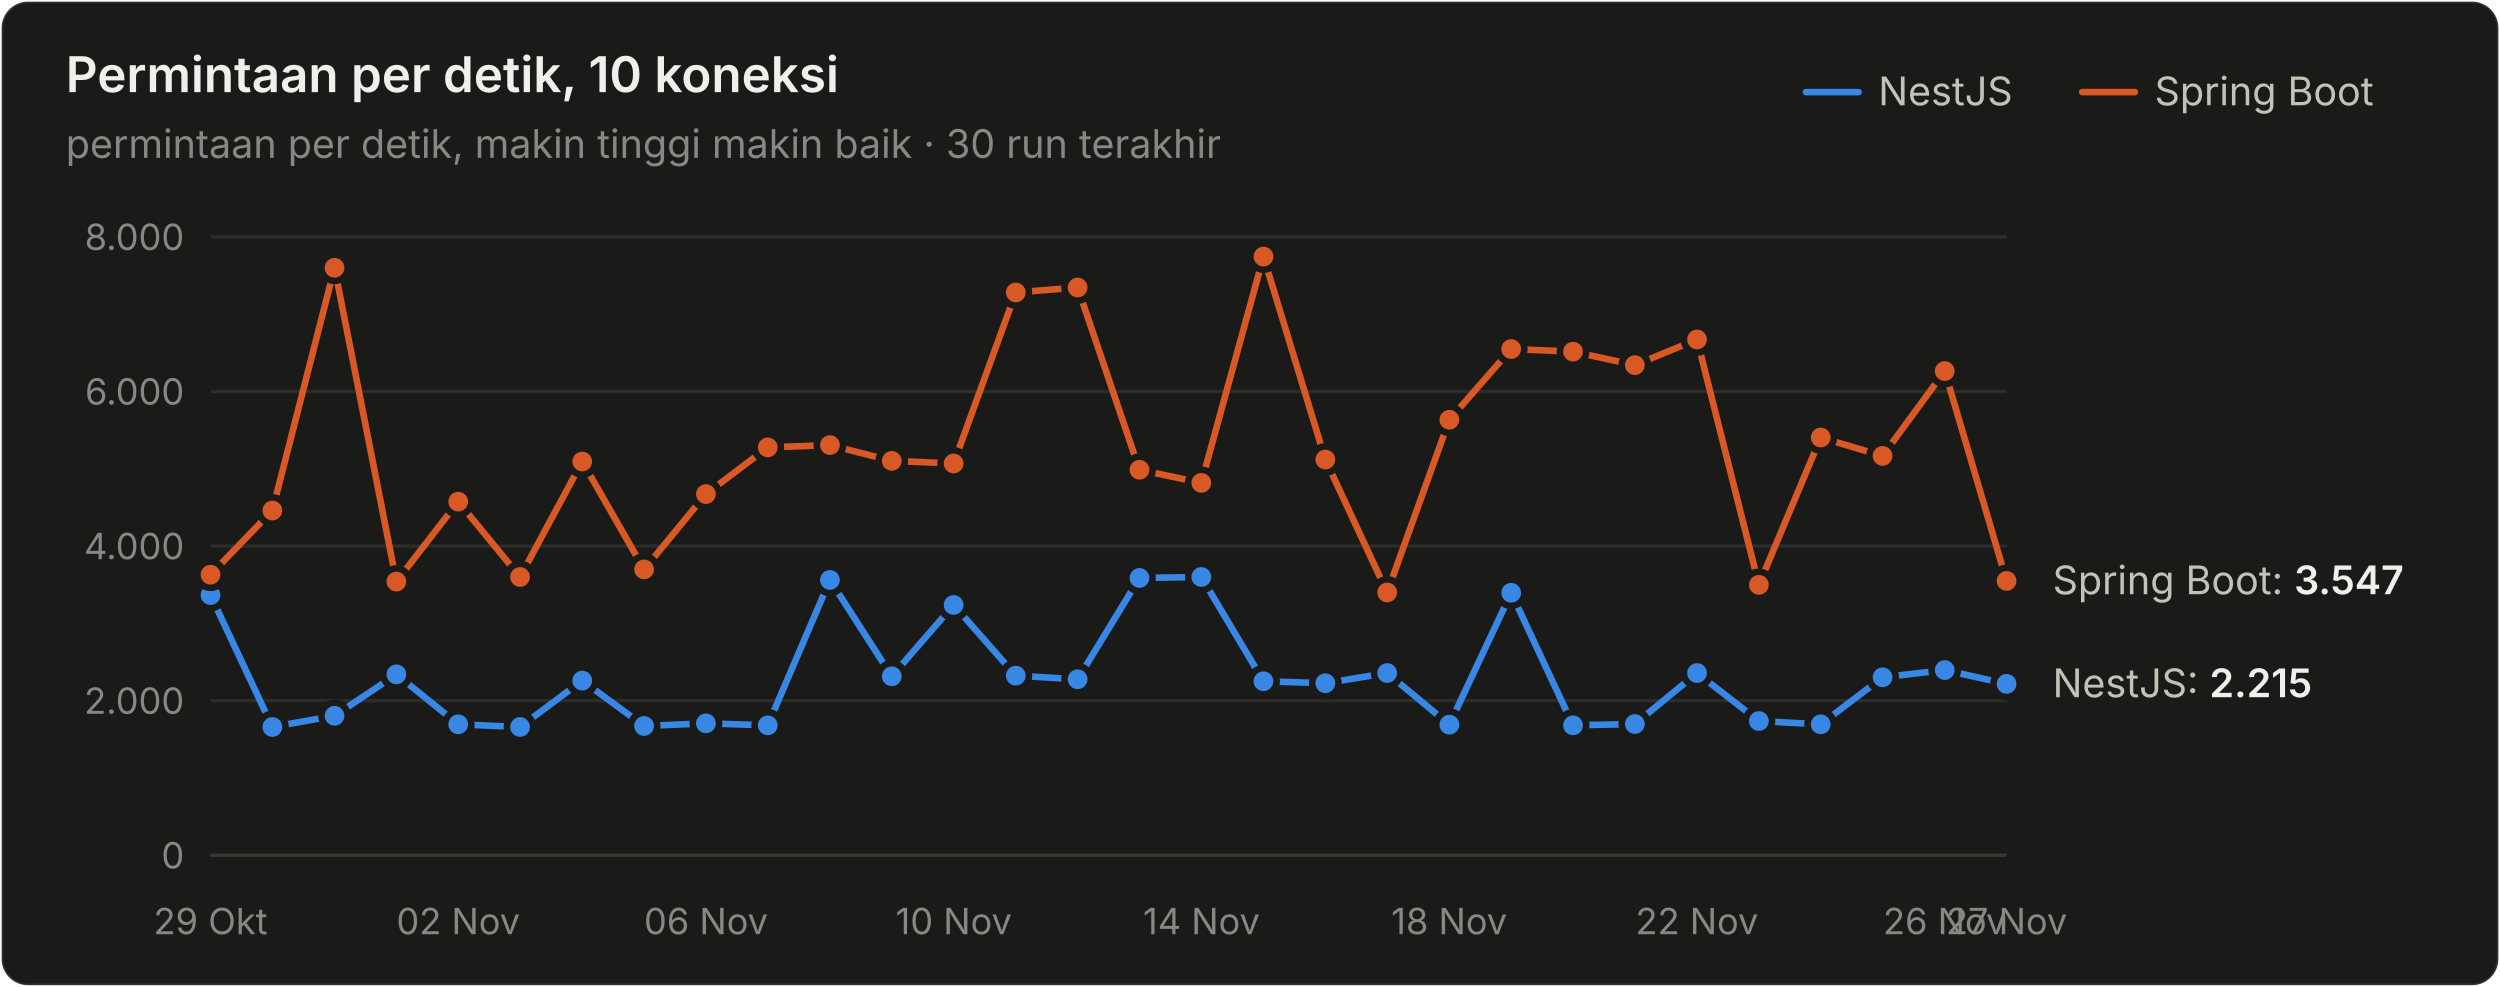
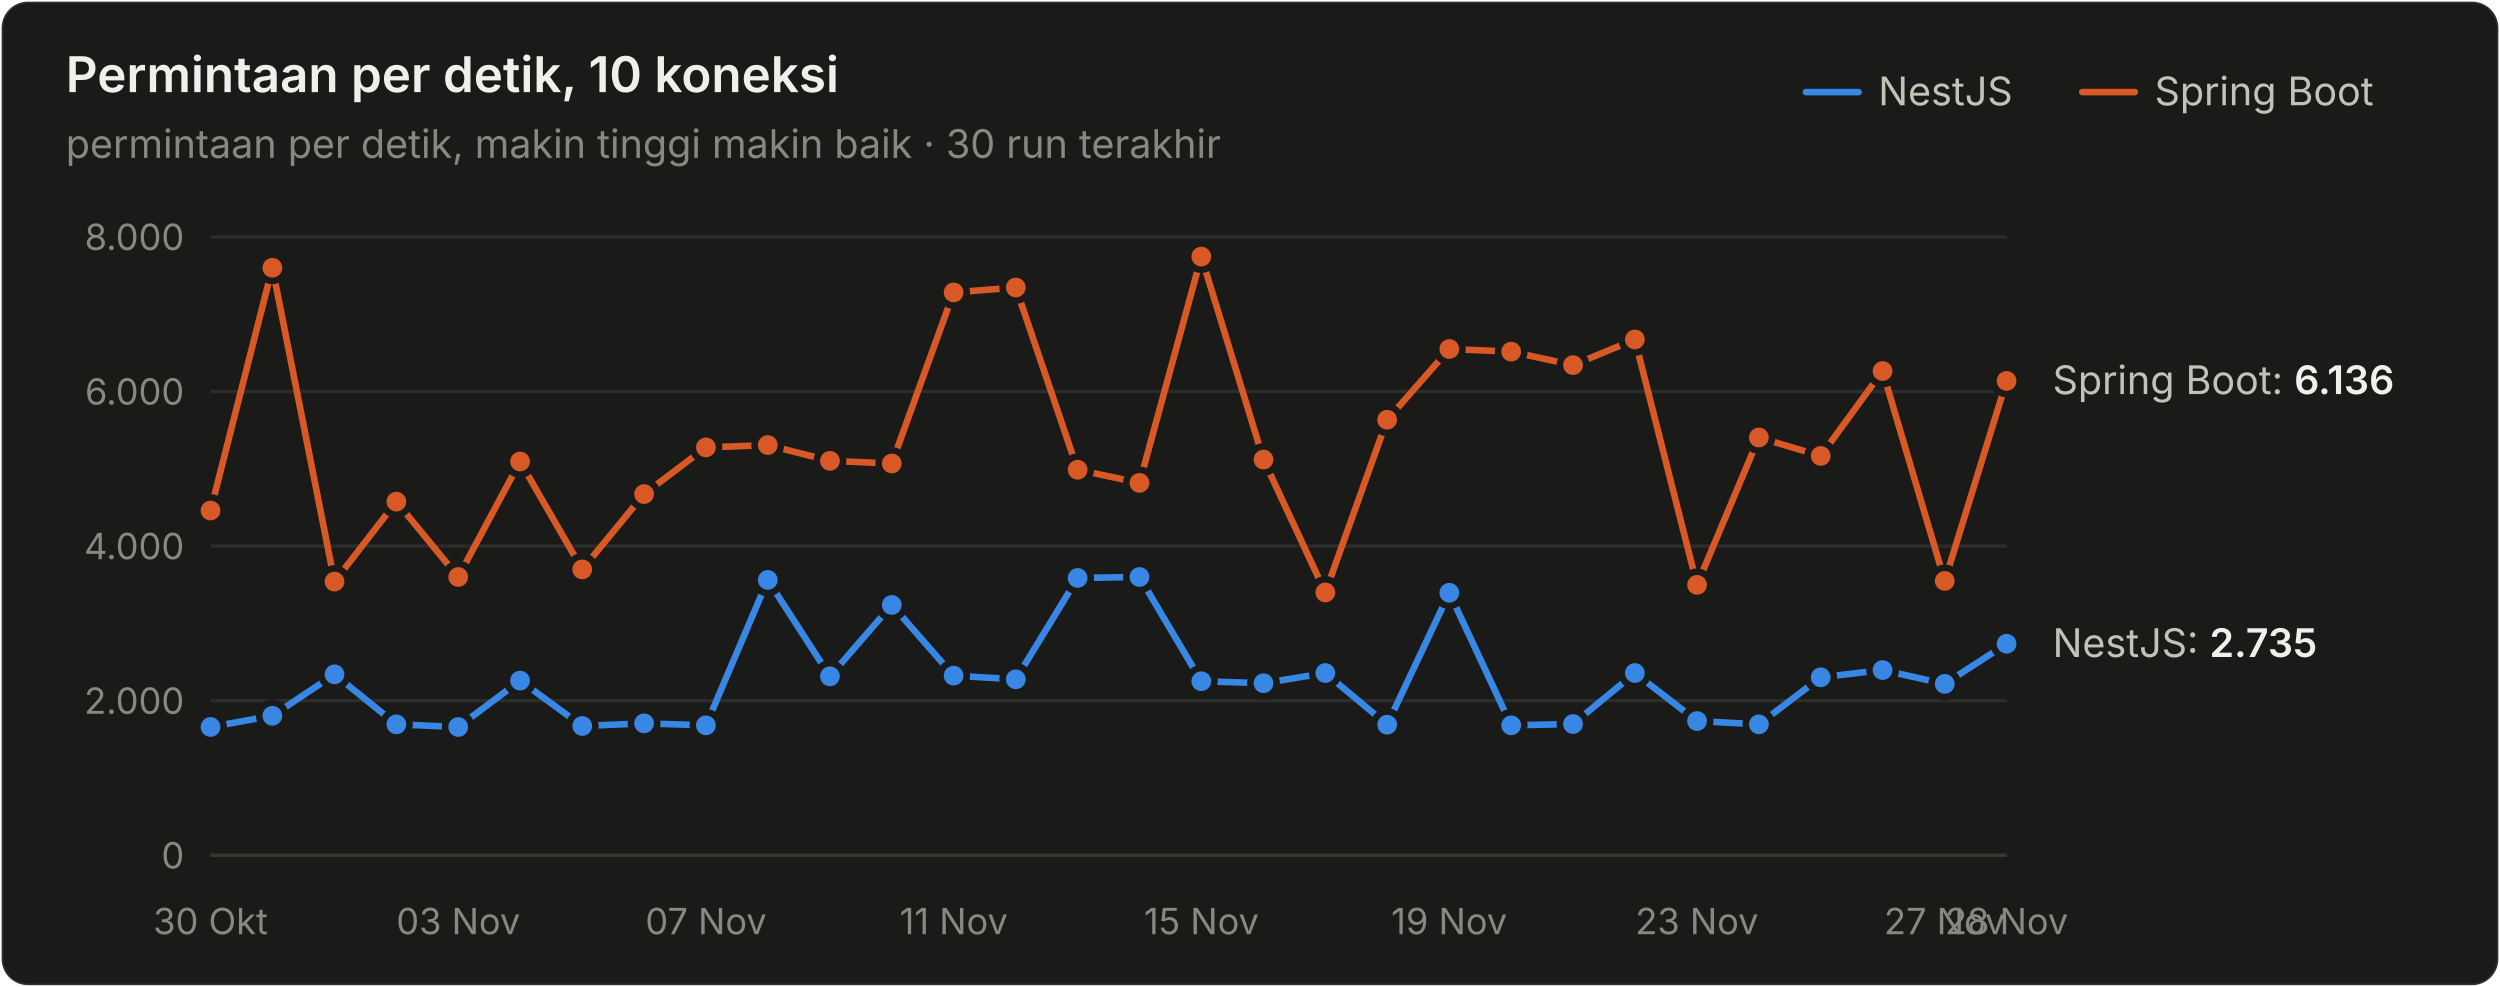
<svg xmlns="http://www.w3.org/2000/svg" width="760" height="300" viewBox="0 0 760 300" role="img" aria-label="Permintaan per detik, 10 koneksi">
  <style>text{font-family:system-ui,-apple-system,"Segoe UI",sans-serif}.angka{font-variant-numeric:tabular-nums}</style>
  <rect x="0.5" y="0.5" width="759" height="299" rx="8" fill="#1a1a19" stroke="rgba(255,255,255,0.10)" />
  <text x="20" y="28" font-size="15" font-weight="600" fill="#f0efec">Permintaan per detik, 10 koneksi</text>
  <text x="20" y="48" font-size="12" fill="#898781">permintaan per detik, makin tinggi makin baik · 30 run terakhir</text>
  <text x="655" y="32" font-size="12" fill="#c3c2b7">Spring Boot</text>
  <line x1="633" y1="28" x2="649" y2="28" stroke="#d95926" stroke-width="2" stroke-linecap="round" />
  <text x="571" y="32" font-size="12" fill="#c3c2b7">NestJS</text>
  <line x1="549" y1="28" x2="565" y2="28" stroke="#3987e5" stroke-width="2" stroke-linecap="round" />
  <line x1="64" y1="260" x2="610" y2="260" stroke="#383835" stroke-width="1" />
  <text class="angka" x="56" y="264" font-size="11" text-anchor="end" fill="#898781">0</text>
  <line x1="64" y1="213" x2="610" y2="213" stroke="#2c2c2a" stroke-width="1" />
  <text class="angka" x="56" y="217" font-size="11" text-anchor="end" fill="#898781">2.000</text>
  <line x1="64" y1="166" x2="610" y2="166" stroke="#2c2c2a" stroke-width="1" />
  <text class="angka" x="56" y="170" font-size="11" text-anchor="end" fill="#898781">4.000</text>
  <line x1="64" y1="119" x2="610" y2="119" stroke="#2c2c2a" stroke-width="1" />
  <text class="angka" x="56" y="123" font-size="11" text-anchor="end" fill="#898781">6.000</text>
  <line x1="64" y1="72" x2="610" y2="72" stroke="#2c2c2a" stroke-width="1" />
  <text class="angka" x="56" y="76" font-size="11" text-anchor="end" fill="#898781">8.000</text>
-   <text x="64" y="284" font-size="11" text-anchor="middle" fill="#898781">29 Okt</text>
-   <text x="139.31" y="284" font-size="11" text-anchor="middle" fill="#898781">02 Nov</text>
-   <text x="214.621" y="284" font-size="11" text-anchor="middle" fill="#898781">06 Nov</text>
-   <text x="289.931" y="284" font-size="11" text-anchor="middle" fill="#898781">10 Nov</text>
-   <text x="365.241" y="284" font-size="11" text-anchor="middle" fill="#898781">14 Nov</text>
-   <text x="440.552" y="284" font-size="11" text-anchor="middle" fill="#898781">18 Nov</text>
-   <text x="515.862" y="284" font-size="11" text-anchor="middle" fill="#898781">22 Nov</text>
-   <text x="591.172" y="284" font-size="11" text-anchor="middle" fill="#898781">26 Nov</text>
-   <text x="610" y="284" font-size="11" text-anchor="middle" fill="#898781">27 Nov</text>
-   <path d="M64.0,180.9 L82.8,221.0 L101.7,217.6 L120.5,205.0 L139.3,220.2 L158.1,221.0 L177.0,206.9 L195.8,220.7 L214.6,219.9 L233.4,220.5 L252.3,176.3 L271.1,205.6 L289.9,183.9 L308.8,205.4 L327.6,206.5 L346.4,175.7 L365.2,175.4 L384.1,207.1 L402.9,207.7 L421.7,204.6 L440.6,220.3 L459.4,180.2 L478.2,220.5 L497.0,220.1 L515.9,204.6 L534.7,219.2 L553.5,220.2 L572.3,205.9 L591.2,203.7 L610.0,207.9" fill="none" stroke="#3987e5" stroke-width="2" stroke-linejoin="round" stroke-linecap="round" />
-   <circle cx="64.0" cy="180.9" r="4" fill="#3987e5" stroke="#1a1a19" stroke-width="2" />
-   <circle cx="82.8" cy="221.0" r="4" fill="#3987e5" stroke="#1a1a19" stroke-width="2" />
-   <circle cx="101.7" cy="217.6" r="4" fill="#3987e5" stroke="#1a1a19" stroke-width="2" />
-   <circle cx="120.5" cy="205.0" r="4" fill="#3987e5" stroke="#1a1a19" stroke-width="2" />
-   <circle cx="139.3" cy="220.2" r="4" fill="#3987e5" stroke="#1a1a19" stroke-width="2" />
-   <circle cx="158.1" cy="221.0" r="4" fill="#3987e5" stroke="#1a1a19" stroke-width="2" />
-   <circle cx="177.0" cy="206.9" r="4" fill="#3987e5" stroke="#1a1a19" stroke-width="2" />
-   <circle cx="195.8" cy="220.7" r="4" fill="#3987e5" stroke="#1a1a19" stroke-width="2" />
-   <circle cx="214.6" cy="219.9" r="4" fill="#3987e5" stroke="#1a1a19" stroke-width="2" />
-   <circle cx="233.4" cy="220.5" r="4" fill="#3987e5" stroke="#1a1a19" stroke-width="2" />
-   <circle cx="252.3" cy="176.3" r="4" fill="#3987e5" stroke="#1a1a19" stroke-width="2" />
-   <circle cx="271.1" cy="205.6" r="4" fill="#3987e5" stroke="#1a1a19" stroke-width="2" />
-   <circle cx="289.9" cy="183.9" r="4" fill="#3987e5" stroke="#1a1a19" stroke-width="2" />
-   <circle cx="308.8" cy="205.4" r="4" fill="#3987e5" stroke="#1a1a19" stroke-width="2" />
-   <circle cx="327.6" cy="206.5" r="4" fill="#3987e5" stroke="#1a1a19" stroke-width="2" />
-   <circle cx="346.4" cy="175.7" r="4" fill="#3987e5" stroke="#1a1a19" stroke-width="2" />
-   <circle cx="365.2" cy="175.4" r="4" fill="#3987e5" stroke="#1a1a19" stroke-width="2" />
-   <circle cx="384.1" cy="207.1" r="4" fill="#3987e5" stroke="#1a1a19" stroke-width="2" />
-   <circle cx="402.9" cy="207.7" r="4" fill="#3987e5" stroke="#1a1a19" stroke-width="2" />
-   <circle cx="421.7" cy="204.6" r="4" fill="#3987e5" stroke="#1a1a19" stroke-width="2" />
-   <circle cx="440.6" cy="220.3" r="4" fill="#3987e5" stroke="#1a1a19" stroke-width="2" />
-   <circle cx="459.4" cy="180.2" r="4" fill="#3987e5" stroke="#1a1a19" stroke-width="2" />
-   <circle cx="478.2" cy="220.5" r="4" fill="#3987e5" stroke="#1a1a19" stroke-width="2" />
-   <circle cx="497.0" cy="220.1" r="4" fill="#3987e5" stroke="#1a1a19" stroke-width="2" />
-   <circle cx="515.9" cy="204.6" r="4" fill="#3987e5" stroke="#1a1a19" stroke-width="2" />
-   <circle cx="534.7" cy="219.2" r="4" fill="#3987e5" stroke="#1a1a19" stroke-width="2" />
-   <circle cx="553.5" cy="220.2" r="4" fill="#3987e5" stroke="#1a1a19" stroke-width="2" />
-   <circle cx="572.3" cy="205.9" r="4" fill="#3987e5" stroke="#1a1a19" stroke-width="2" />
-   <circle cx="591.2" cy="203.7" r="4" fill="#3987e5" stroke="#1a1a19" stroke-width="2" />
-   <circle cx="610.0" cy="207.9" r="4" fill="#3987e5" stroke="#1a1a19" stroke-width="2" />
-   <path d="M64.0,174.7 L82.8,155.2 L101.7,81.4 L120.5,176.8 L139.3,152.5 L158.1,175.4 L177.0,140.3 L195.8,173.1 L214.6,150.2 L233.4,136.0 L252.3,135.3 L271.1,140.1 L289.9,140.9 L308.8,88.9 L327.6,87.4 L346.4,142.8 L365.2,146.8 L384.1,78.0 L402.9,139.7 L421.7,180.1 L440.6,127.6 L459.4,106.1 L478.2,106.9 L497.0,111.0 L515.9,103.2 L534.7,177.8 L553.5,133.0 L572.3,138.6 L591.2,112.8 L610.0,176.6" fill="none" stroke="#d95926" stroke-width="2" stroke-linejoin="round" stroke-linecap="round" />
-   <circle cx="64.0" cy="174.7" r="4" fill="#d95926" stroke="#1a1a19" stroke-width="2" />
-   <circle cx="82.8" cy="155.2" r="4" fill="#d95926" stroke="#1a1a19" stroke-width="2" />
-   <circle cx="101.7" cy="81.4" r="4" fill="#d95926" stroke="#1a1a19" stroke-width="2" />
-   <circle cx="120.5" cy="176.8" r="4" fill="#d95926" stroke="#1a1a19" stroke-width="2" />
-   <circle cx="139.3" cy="152.5" r="4" fill="#d95926" stroke="#1a1a19" stroke-width="2" />
-   <circle cx="158.1" cy="175.4" r="4" fill="#d95926" stroke="#1a1a19" stroke-width="2" />
-   <circle cx="177.0" cy="140.3" r="4" fill="#d95926" stroke="#1a1a19" stroke-width="2" />
-   <circle cx="195.8" cy="173.1" r="4" fill="#d95926" stroke="#1a1a19" stroke-width="2" />
-   <circle cx="214.6" cy="150.2" r="4" fill="#d95926" stroke="#1a1a19" stroke-width="2" />
-   <circle cx="233.4" cy="136.0" r="4" fill="#d95926" stroke="#1a1a19" stroke-width="2" />
-   <circle cx="252.3" cy="135.3" r="4" fill="#d95926" stroke="#1a1a19" stroke-width="2" />
-   <circle cx="271.1" cy="140.1" r="4" fill="#d95926" stroke="#1a1a19" stroke-width="2" />
-   <circle cx="289.9" cy="140.9" r="4" fill="#d95926" stroke="#1a1a19" stroke-width="2" />
-   <circle cx="308.8" cy="88.9" r="4" fill="#d95926" stroke="#1a1a19" stroke-width="2" />
-   <circle cx="327.6" cy="87.4" r="4" fill="#d95926" stroke="#1a1a19" stroke-width="2" />
-   <circle cx="346.4" cy="142.8" r="4" fill="#d95926" stroke="#1a1a19" stroke-width="2" />
-   <circle cx="365.2" cy="146.8" r="4" fill="#d95926" stroke="#1a1a19" stroke-width="2" />
-   <circle cx="384.1" cy="78.0" r="4" fill="#d95926" stroke="#1a1a19" stroke-width="2" />
-   <circle cx="402.9" cy="139.7" r="4" fill="#d95926" stroke="#1a1a19" stroke-width="2" />
-   <circle cx="421.7" cy="180.1" r="4" fill="#d95926" stroke="#1a1a19" stroke-width="2" />
-   <circle cx="440.6" cy="127.6" r="4" fill="#d95926" stroke="#1a1a19" stroke-width="2" />
-   <circle cx="459.4" cy="106.1" r="4" fill="#d95926" stroke="#1a1a19" stroke-width="2" />
-   <circle cx="478.2" cy="106.9" r="4" fill="#d95926" stroke="#1a1a19" stroke-width="2" />
-   <circle cx="497.0" cy="111.0" r="4" fill="#d95926" stroke="#1a1a19" stroke-width="2" />
-   <circle cx="515.9" cy="103.2" r="4" fill="#d95926" stroke="#1a1a19" stroke-width="2" />
-   <circle cx="534.7" cy="177.8" r="4" fill="#d95926" stroke="#1a1a19" stroke-width="2" />
-   <circle cx="553.5" cy="133.0" r="4" fill="#d95926" stroke="#1a1a19" stroke-width="2" />
-   <circle cx="572.3" cy="138.6" r="4" fill="#d95926" stroke="#1a1a19" stroke-width="2" />
-   <circle cx="591.2" cy="112.8" r="4" fill="#d95926" stroke="#1a1a19" stroke-width="2" />
-   <circle cx="610.0" cy="176.6" r="4" fill="#d95926" stroke="#1a1a19" stroke-width="2" />
-   <text class="angka" x="624" y="180.645" font-size="12" fill="#c3c2b7">Spring Boot: <tspan fill="#f0efec" font-weight="600">3.547</tspan>
+   <text x="64" y="284" font-size="11" text-anchor="middle" fill="#898781">30 Okt</text>
+   <text x="139.31" y="284" font-size="11" text-anchor="middle" fill="#898781">03 Nov</text>
+   <text x="214.621" y="284" font-size="11" text-anchor="middle" fill="#898781">07 Nov</text>
+   <text x="289.931" y="284" font-size="11" text-anchor="middle" fill="#898781">11 Nov</text>
+   <text x="365.241" y="284" font-size="11" text-anchor="middle" fill="#898781">15 Nov</text>
+   <text x="440.552" y="284" font-size="11" text-anchor="middle" fill="#898781">19 Nov</text>
+   <text x="515.862" y="284" font-size="11" text-anchor="middle" fill="#898781">23 Nov</text>
+   <text x="591.172" y="284" font-size="11" text-anchor="middle" fill="#898781">27 Nov</text>
+   <text x="610" y="284" font-size="11" text-anchor="middle" fill="#898781">28 Nov</text>
+   <path d="M64.0,221.0 L82.8,217.6 L101.7,205.0 L120.5,220.2 L139.3,221.0 L158.1,206.9 L177.0,220.7 L195.8,219.9 L214.6,220.5 L233.4,176.3 L252.3,205.6 L271.1,183.9 L289.9,205.4 L308.8,206.5 L327.6,175.7 L346.4,175.4 L365.2,207.1 L384.1,207.7 L402.9,204.6 L421.7,220.3 L440.6,180.2 L459.4,220.5 L478.2,220.1 L497.0,204.6 L515.9,219.2 L534.7,220.2 L553.5,205.9 L572.3,203.7 L591.2,207.9 L610.0,195.7" fill="none" stroke="#3987e5" stroke-width="2" stroke-linejoin="round" stroke-linecap="round" />
+   <circle cx="64.0" cy="221.0" r="4" fill="#3987e5" stroke="#1a1a19" stroke-width="2" />
+   <circle cx="82.8" cy="217.6" r="4" fill="#3987e5" stroke="#1a1a19" stroke-width="2" />
+   <circle cx="101.7" cy="205.0" r="4" fill="#3987e5" stroke="#1a1a19" stroke-width="2" />
+   <circle cx="120.5" cy="220.2" r="4" fill="#3987e5" stroke="#1a1a19" stroke-width="2" />
+   <circle cx="139.3" cy="221.0" r="4" fill="#3987e5" stroke="#1a1a19" stroke-width="2" />
+   <circle cx="158.1" cy="206.9" r="4" fill="#3987e5" stroke="#1a1a19" stroke-width="2" />
+   <circle cx="177.0" cy="220.7" r="4" fill="#3987e5" stroke="#1a1a19" stroke-width="2" />
+   <circle cx="195.8" cy="219.9" r="4" fill="#3987e5" stroke="#1a1a19" stroke-width="2" />
+   <circle cx="214.6" cy="220.5" r="4" fill="#3987e5" stroke="#1a1a19" stroke-width="2" />
+   <circle cx="233.4" cy="176.3" r="4" fill="#3987e5" stroke="#1a1a19" stroke-width="2" />
+   <circle cx="252.3" cy="205.6" r="4" fill="#3987e5" stroke="#1a1a19" stroke-width="2" />
+   <circle cx="271.1" cy="183.9" r="4" fill="#3987e5" stroke="#1a1a19" stroke-width="2" />
+   <circle cx="289.9" cy="205.4" r="4" fill="#3987e5" stroke="#1a1a19" stroke-width="2" />
+   <circle cx="308.8" cy="206.5" r="4" fill="#3987e5" stroke="#1a1a19" stroke-width="2" />
+   <circle cx="327.6" cy="175.7" r="4" fill="#3987e5" stroke="#1a1a19" stroke-width="2" />
+   <circle cx="346.4" cy="175.4" r="4" fill="#3987e5" stroke="#1a1a19" stroke-width="2" />
+   <circle cx="365.2" cy="207.1" r="4" fill="#3987e5" stroke="#1a1a19" stroke-width="2" />
+   <circle cx="384.1" cy="207.7" r="4" fill="#3987e5" stroke="#1a1a19" stroke-width="2" />
+   <circle cx="402.9" cy="204.6" r="4" fill="#3987e5" stroke="#1a1a19" stroke-width="2" />
+   <circle cx="421.7" cy="220.3" r="4" fill="#3987e5" stroke="#1a1a19" stroke-width="2" />
+   <circle cx="440.6" cy="180.2" r="4" fill="#3987e5" stroke="#1a1a19" stroke-width="2" />
+   <circle cx="459.4" cy="220.5" r="4" fill="#3987e5" stroke="#1a1a19" stroke-width="2" />
+   <circle cx="478.2" cy="220.1" r="4" fill="#3987e5" stroke="#1a1a19" stroke-width="2" />
+   <circle cx="497.0" cy="204.6" r="4" fill="#3987e5" stroke="#1a1a19" stroke-width="2" />
+   <circle cx="515.9" cy="219.2" r="4" fill="#3987e5" stroke="#1a1a19" stroke-width="2" />
+   <circle cx="534.7" cy="220.2" r="4" fill="#3987e5" stroke="#1a1a19" stroke-width="2" />
+   <circle cx="553.5" cy="205.9" r="4" fill="#3987e5" stroke="#1a1a19" stroke-width="2" />
+   <circle cx="572.3" cy="203.7" r="4" fill="#3987e5" stroke="#1a1a19" stroke-width="2" />
+   <circle cx="591.2" cy="207.9" r="4" fill="#3987e5" stroke="#1a1a19" stroke-width="2" />
+   <circle cx="610.0" cy="195.7" r="4" fill="#3987e5" stroke="#1a1a19" stroke-width="2" />
+   <path d="M64.0,155.2 L82.8,81.4 L101.7,176.8 L120.5,152.5 L139.3,175.4 L158.1,140.3 L177.0,173.1 L195.8,150.2 L214.6,136.0 L233.4,135.3 L252.3,140.1 L271.1,140.9 L289.9,88.9 L308.8,87.4 L327.6,142.8 L346.4,146.8 L365.2,78.0 L384.1,139.7 L402.9,180.1 L421.7,127.6 L440.6,106.1 L459.4,106.9 L478.2,111.0 L497.0,103.2 L515.9,177.8 L534.7,133.0 L553.5,138.6 L572.3,112.8 L591.2,176.6 L610.0,115.8" fill="none" stroke="#d95926" stroke-width="2" stroke-linejoin="round" stroke-linecap="round" />
+   <circle cx="64.0" cy="155.2" r="4" fill="#d95926" stroke="#1a1a19" stroke-width="2" />
+   <circle cx="82.8" cy="81.4" r="4" fill="#d95926" stroke="#1a1a19" stroke-width="2" />
+   <circle cx="101.7" cy="176.8" r="4" fill="#d95926" stroke="#1a1a19" stroke-width="2" />
+   <circle cx="120.5" cy="152.5" r="4" fill="#d95926" stroke="#1a1a19" stroke-width="2" />
+   <circle cx="139.3" cy="175.4" r="4" fill="#d95926" stroke="#1a1a19" stroke-width="2" />
+   <circle cx="158.1" cy="140.3" r="4" fill="#d95926" stroke="#1a1a19" stroke-width="2" />
+   <circle cx="177.0" cy="173.1" r="4" fill="#d95926" stroke="#1a1a19" stroke-width="2" />
+   <circle cx="195.8" cy="150.2" r="4" fill="#d95926" stroke="#1a1a19" stroke-width="2" />
+   <circle cx="214.6" cy="136.0" r="4" fill="#d95926" stroke="#1a1a19" stroke-width="2" />
+   <circle cx="233.4" cy="135.3" r="4" fill="#d95926" stroke="#1a1a19" stroke-width="2" />
+   <circle cx="252.3" cy="140.1" r="4" fill="#d95926" stroke="#1a1a19" stroke-width="2" />
+   <circle cx="271.1" cy="140.9" r="4" fill="#d95926" stroke="#1a1a19" stroke-width="2" />
+   <circle cx="289.9" cy="88.9" r="4" fill="#d95926" stroke="#1a1a19" stroke-width="2" />
+   <circle cx="308.8" cy="87.4" r="4" fill="#d95926" stroke="#1a1a19" stroke-width="2" />
+   <circle cx="327.6" cy="142.8" r="4" fill="#d95926" stroke="#1a1a19" stroke-width="2" />
+   <circle cx="346.4" cy="146.8" r="4" fill="#d95926" stroke="#1a1a19" stroke-width="2" />
+   <circle cx="365.2" cy="78.0" r="4" fill="#d95926" stroke="#1a1a19" stroke-width="2" />
+   <circle cx="384.1" cy="139.7" r="4" fill="#d95926" stroke="#1a1a19" stroke-width="2" />
+   <circle cx="402.9" cy="180.1" r="4" fill="#d95926" stroke="#1a1a19" stroke-width="2" />
+   <circle cx="421.7" cy="127.6" r="4" fill="#d95926" stroke="#1a1a19" stroke-width="2" />
+   <circle cx="440.6" cy="106.1" r="4" fill="#d95926" stroke="#1a1a19" stroke-width="2" />
+   <circle cx="459.4" cy="106.9" r="4" fill="#d95926" stroke="#1a1a19" stroke-width="2" />
+   <circle cx="478.2" cy="111.0" r="4" fill="#d95926" stroke="#1a1a19" stroke-width="2" />
+   <circle cx="497.0" cy="103.2" r="4" fill="#d95926" stroke="#1a1a19" stroke-width="2" />
+   <circle cx="515.9" cy="177.8" r="4" fill="#d95926" stroke="#1a1a19" stroke-width="2" />
+   <circle cx="534.7" cy="133.0" r="4" fill="#d95926" stroke="#1a1a19" stroke-width="2" />
+   <circle cx="553.5" cy="138.6" r="4" fill="#d95926" stroke="#1a1a19" stroke-width="2" />
+   <circle cx="572.3" cy="112.8" r="4" fill="#d95926" stroke="#1a1a19" stroke-width="2" />
+   <circle cx="591.2" cy="176.6" r="4" fill="#d95926" stroke="#1a1a19" stroke-width="2" />
+   <circle cx="610.0" cy="115.8" r="4" fill="#d95926" stroke="#1a1a19" stroke-width="2" />
+   <text class="angka" x="624" y="119.804" font-size="12" fill="#c3c2b7">Spring Boot: <tspan fill="#f0efec" font-weight="600">6.136</tspan>
  </text>
-   <text class="angka" x="624" y="211.947" font-size="12" fill="#c3c2b7">NestJS: <tspan fill="#f0efec" font-weight="600">2.215</tspan>
+   <text class="angka" x="624" y="199.728" font-size="12" fill="#c3c2b7">NestJS: <tspan fill="#f0efec" font-weight="600">2.735</tspan>
  </text>
</svg>
